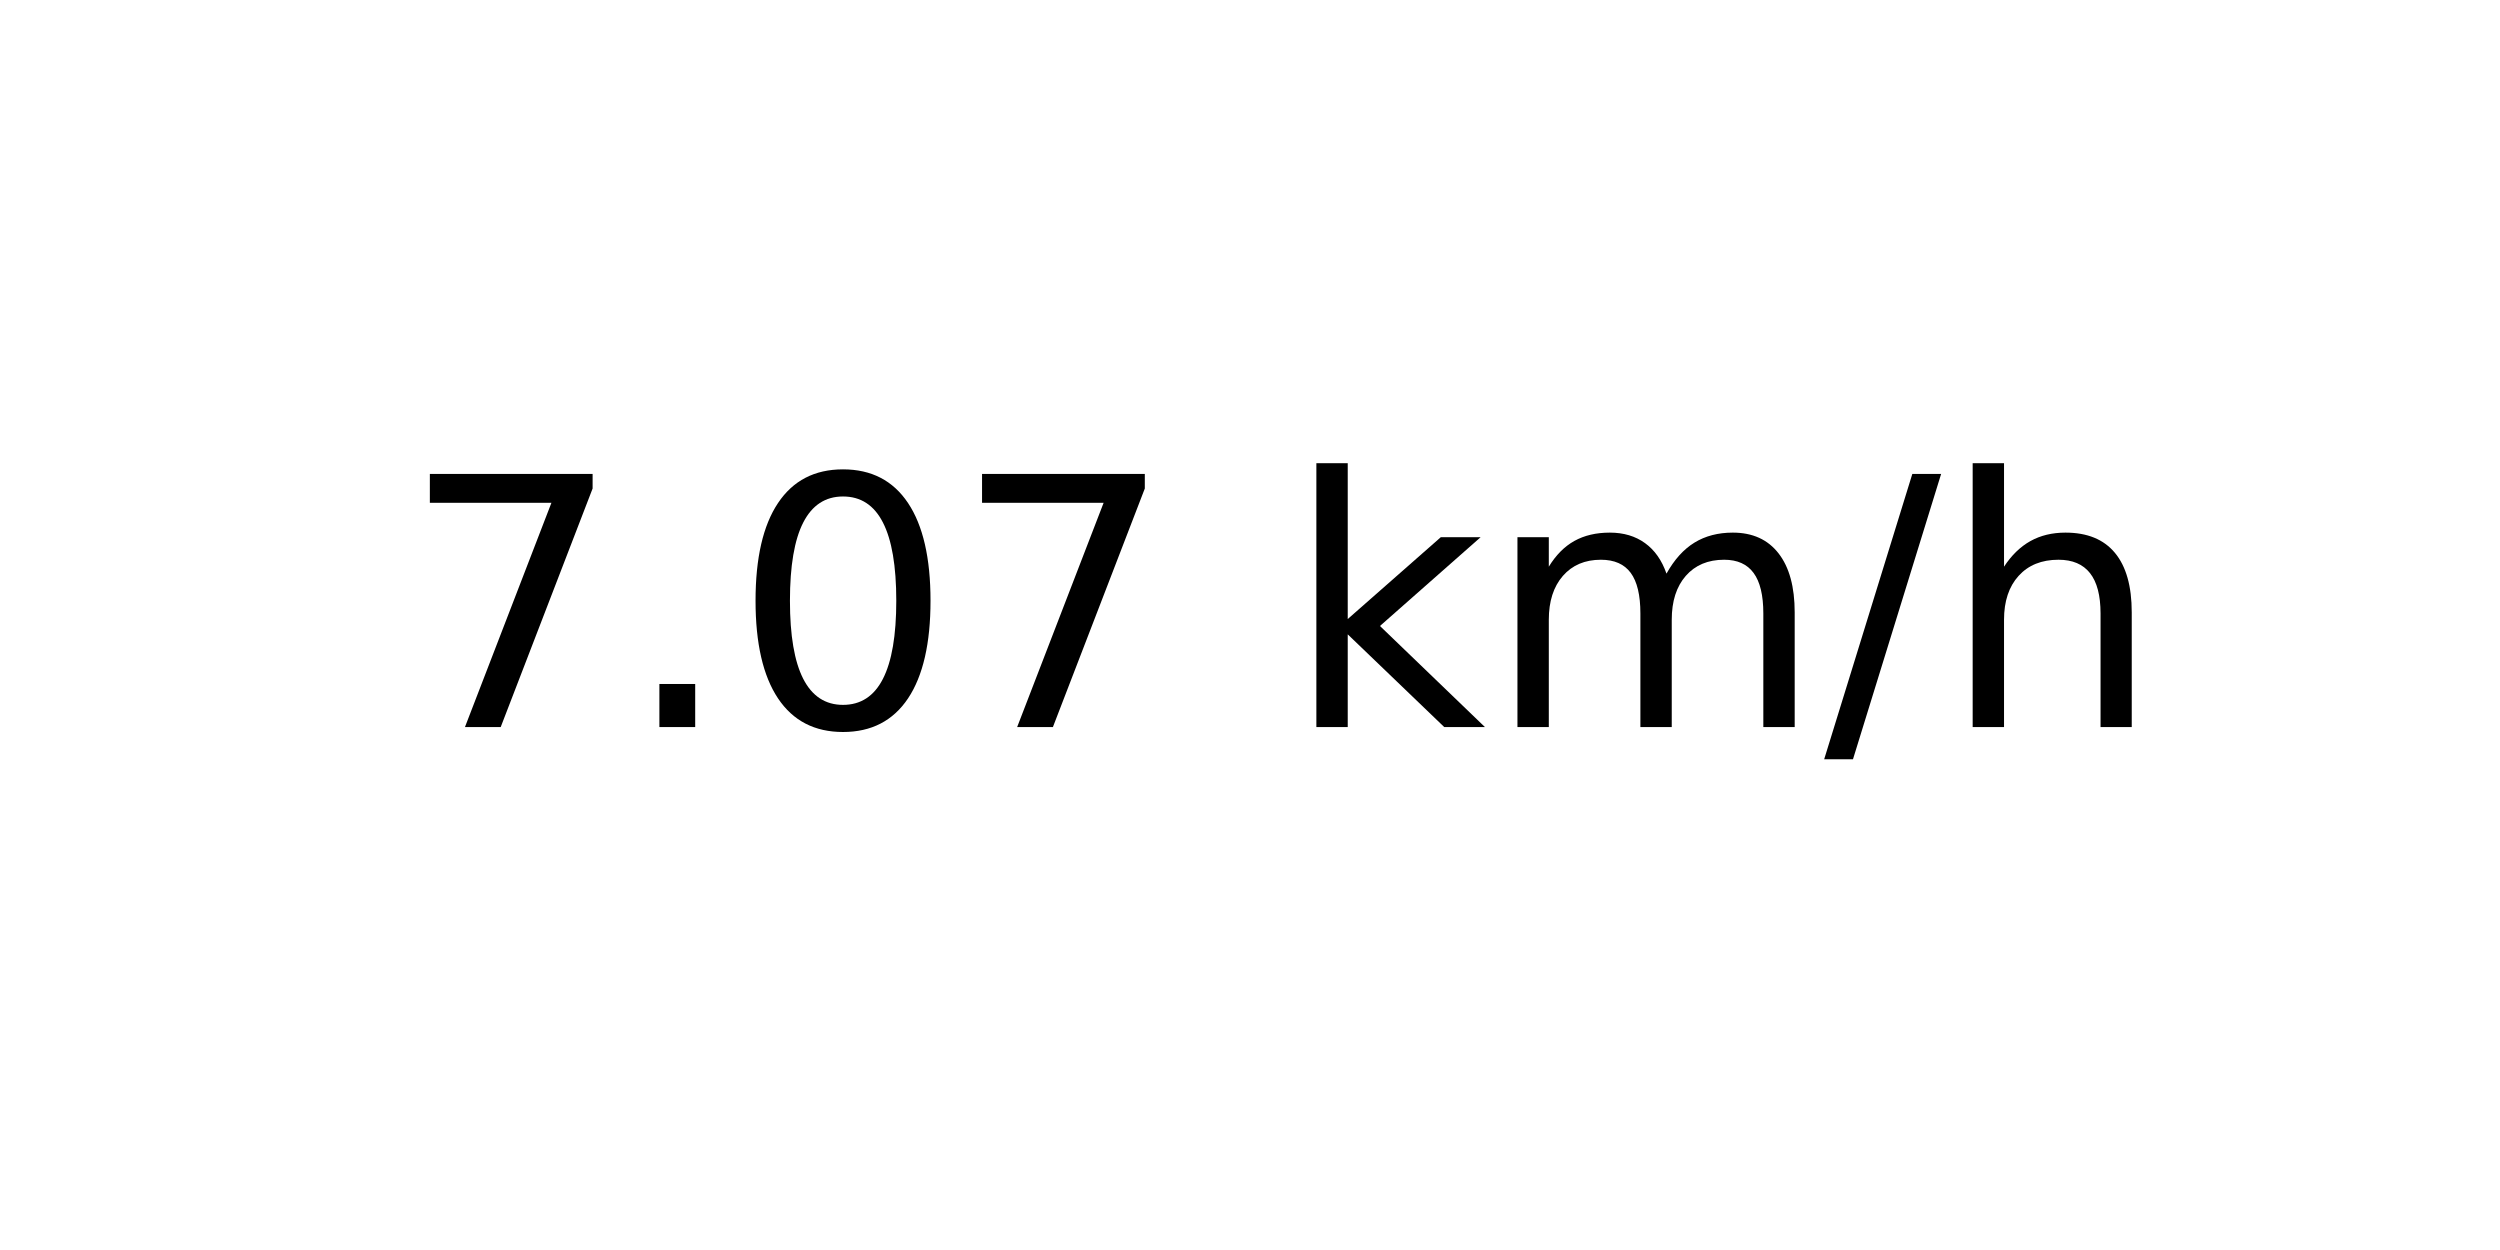
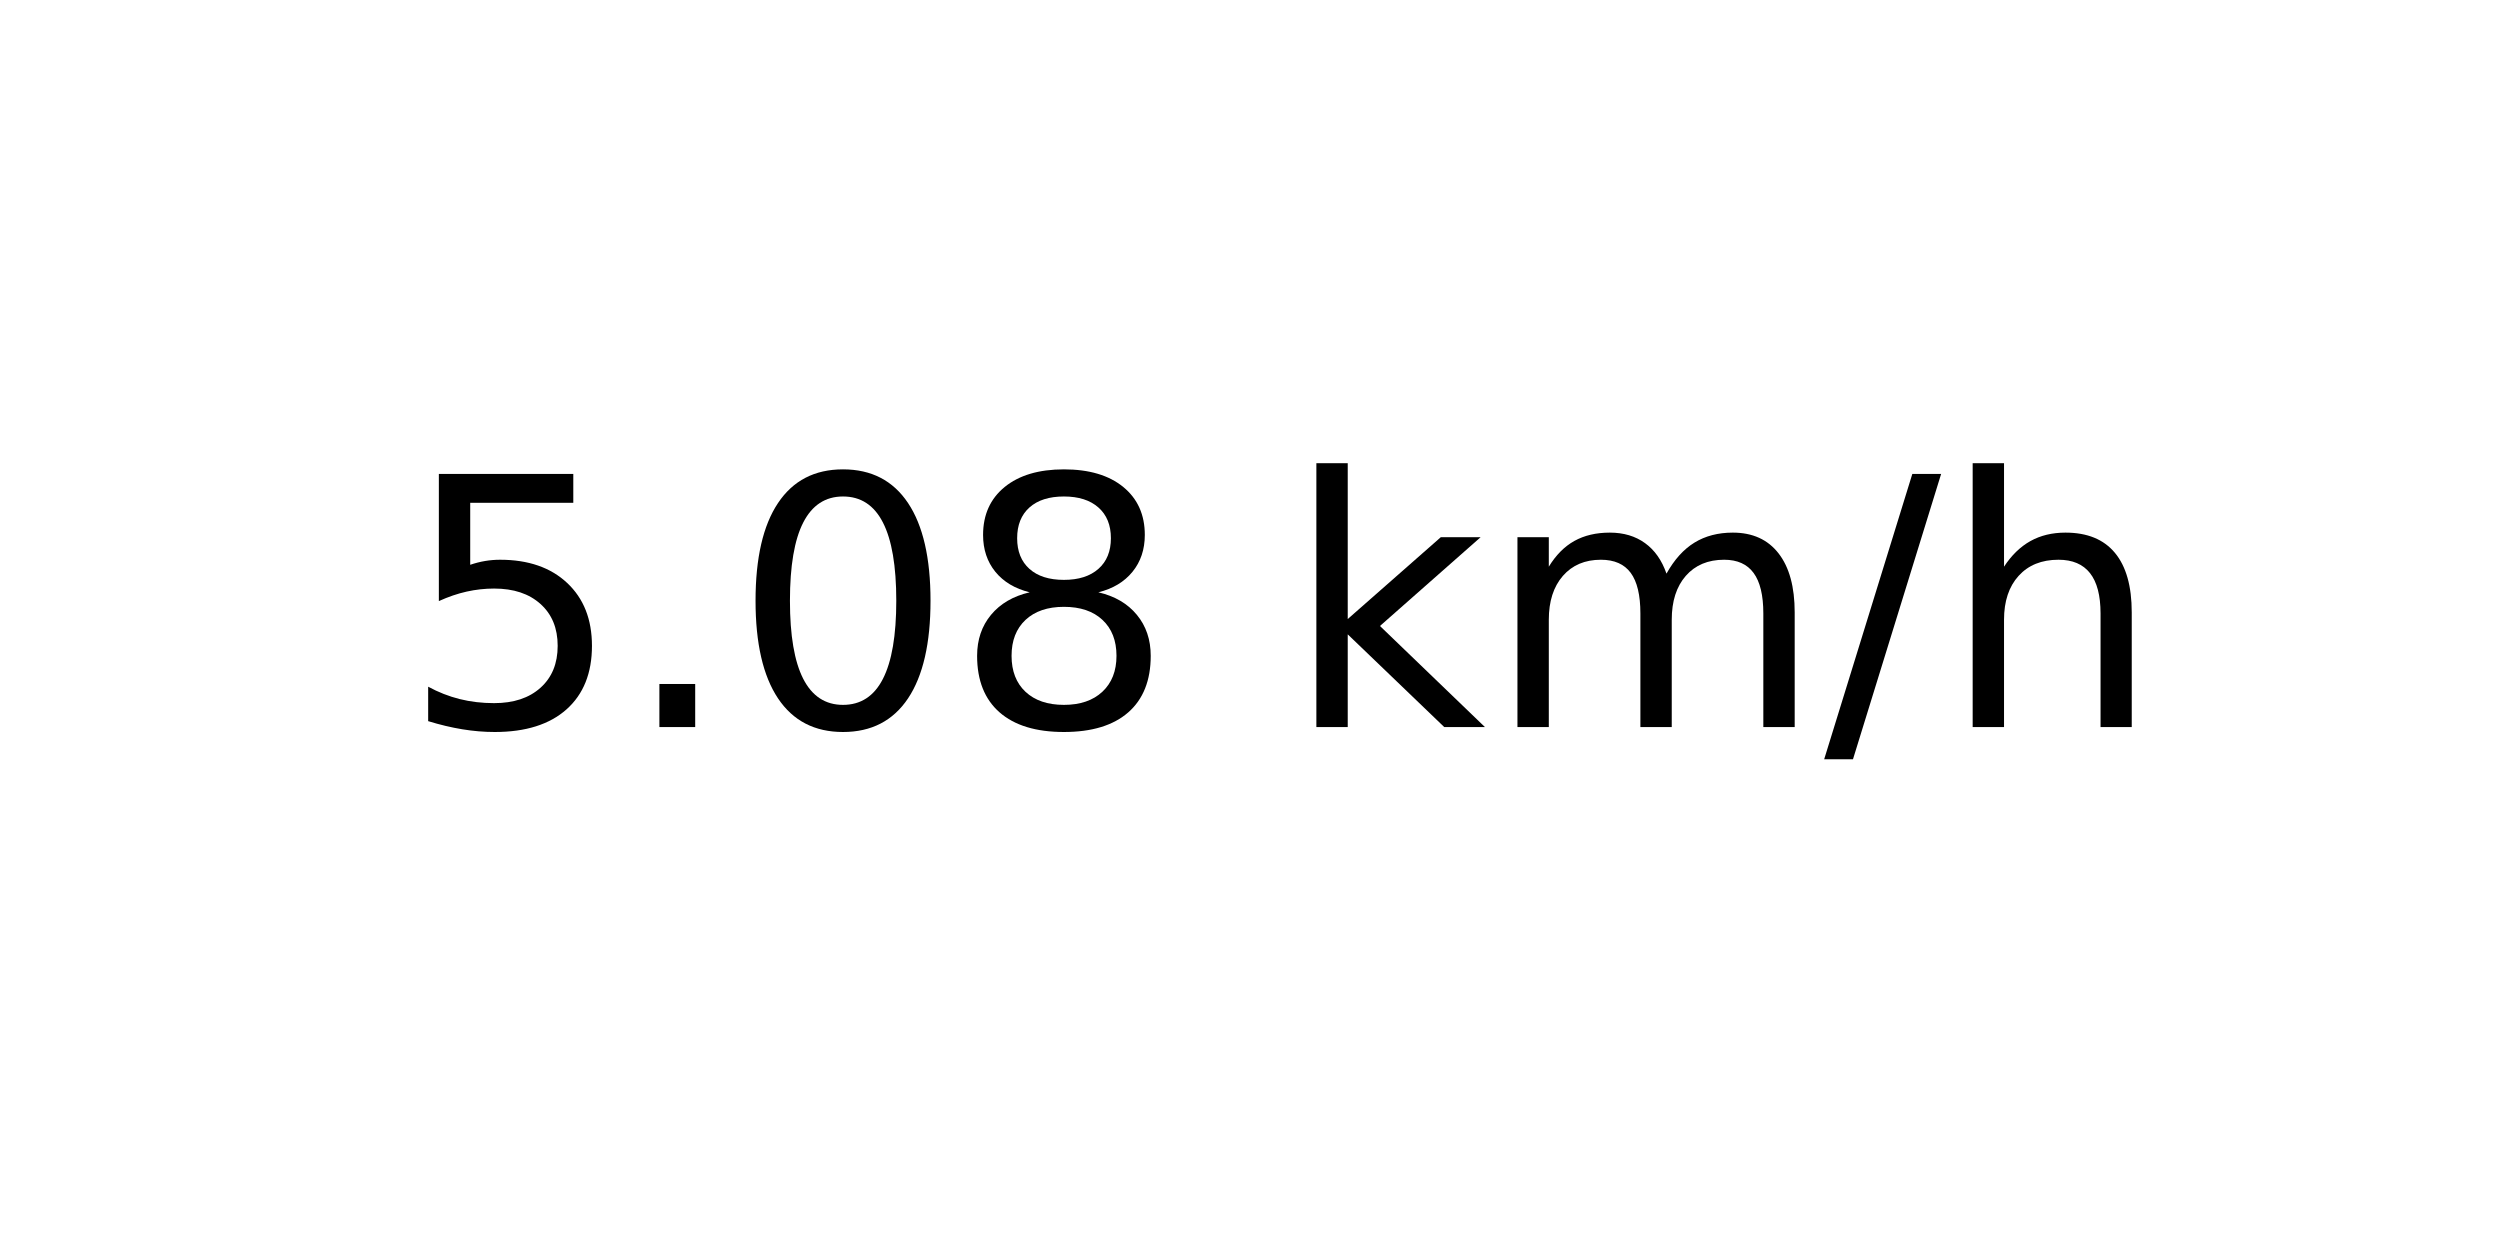
<svg xmlns="http://www.w3.org/2000/svg" xmlns:xlink="http://www.w3.org/1999/xlink" width="72pt" height="36pt" viewBox="0 0 72 36" version="1.1">
  <defs>
    <style type="text/css">*{stroke-linejoin: round; stroke-linecap: butt}</style>
  </defs>
  <g id="figure_1">
    <g id="axes_1">
      <g id="text_1">
        <g transform="translate(11.55937 20.93937) scale(0.1 -0.1)">
          <defs>
-             <path id="DejaVuSans-37" d="M 525 4666  L 3525 4666  L 3525 4397  L 1831 0  L 1172 0  L 2766 4134  L 525 4134  L 525 4666  z " transform="scale(0.015625)" />
+             <path id="DejaVuSans-35" d="M 691 4666  L 3169 4666  L 3169 4134  L 1269 4134  L 1269 2991  Q 1406 3038 1543 3061  Q 1681 3084 1819 3084  Q 2600 3084 3056 2656  Q 3513 2228 3513 1497  Q 3513 744 3044 326  Q 2575 -91 1722 -91  Q 1428 -91 1123 -41  Q 819 9 494 109  L 494 744  Q 775 591 1075 516  Q 1375 441 1709 441  Q 2250 441 2565 725  Q 2881 1009 2881 1497  Q 2881 1984 2565 2268  Q 2250 2553 1709 2553  Q 1456 2553 1204 2497  Q 953 2441 691 2322  L 691 4666  z " transform="scale(0.015625)" />
            <path id="DejaVuSans-2e" d="M 684 794  L 1344 794  L 1344 0  L 684 0  L 684 794  z " transform="scale(0.015625)" />
            <path id="DejaVuSans-30" d="M 2034 4250  Q 1547 4250 1301 3770  Q 1056 3291 1056 2328  Q 1056 1369 1301 889  Q 1547 409 2034 409  Q 2525 409 2770 889  Q 3016 1369 3016 2328  Q 3016 3291 2770 3770  Q 2525 4250 2034 4250  z M 2034 4750  Q 2819 4750 3233 4129  Q 3647 3509 3647 2328  Q 3647 1150 3233 529  Q 2819 -91 2034 -91  Q 1250 -91 836 529  Q 422 1150 422 2328  Q 422 3509 836 4129  Q 1250 4750 2034 4750  z " transform="scale(0.015625)" />
+             <path id="DejaVuSans-38" d="M 2034 2216  Q 1584 2216 1326 1975  Q 1069 1734 1069 1313  Q 1069 891 1326 650  Q 1584 409 2034 409  Q 2484 409 2743 651  Q 3003 894 3003 1313  Q 3003 1734 2745 1975  Q 2488 2216 2034 2216  z M 1403 2484  Q 997 2584 770 2862  Q 544 3141 544 3541  Q 544 4100 942 4425  Q 1341 4750 2034 4750  Q 2731 4750 3128 4425  Q 3525 4100 3525 3541  Q 3525 3141 3298 2862  Q 3072 2584 2669 2484  Q 3125 2378 3379 2068  Q 3634 1759 3634 1313  Q 3634 634 3220 271  Q 2806 -91 2034 -91  Q 1263 -91 848 271  Q 434 634 434 1313  Q 434 1759 690 2068  Q 947 2378 1403 2484  z M 1172 3481  Q 1172 3119 1398 2916  Q 1625 2713 2034 2713  Q 2441 2713 2670 2916  Q 2900 3119 2900 3481  Q 2900 3844 2670 4047  Q 2441 4250 2034 4250  Q 1625 4250 1398 4047  Q 1172 3844 1172 3481  z " transform="scale(0.015625)" />
            <path id="DejaVuSans-20" transform="scale(0.015625)" />
            <path id="DejaVuSans-6b" d="M 581 4863  L 1159 4863  L 1159 1991  L 2875 3500  L 3609 3500  L 1753 1863  L 3688 0  L 2938 0  L 1159 1709  L 1159 0  L 581 0  L 581 4863  z " transform="scale(0.015625)" />
            <path id="DejaVuSans-6d" d="M 3328 2828  Q 3544 3216 3844 3400  Q 4144 3584 4550 3584  Q 5097 3584 5394 3201  Q 5691 2819 5691 2113  L 5691 0  L 5113 0  L 5113 2094  Q 5113 2597 4934 2840  Q 4756 3084 4391 3084  Q 3944 3084 3684 2787  Q 3425 2491 3425 1978  L 3425 0  L 2847 0  L 2847 2094  Q 2847 2600 2669 2842  Q 2491 3084 2119 3084  Q 1678 3084 1418 2786  Q 1159 2488 1159 1978  L 1159 0  L 581 0  L 581 3500  L 1159 3500  L 1159 2956  Q 1356 3278 1631 3431  Q 1906 3584 2284 3584  Q 2666 3584 2933 3390  Q 3200 3197 3328 2828  z " transform="scale(0.015625)" />
            <path id="DejaVuSans-2f" d="M 1625 4666  L 2156 4666  L 531 -594  L 0 -594  L 1625 4666  z " transform="scale(0.015625)" />
            <path id="DejaVuSans-68" d="M 3513 2113  L 3513 0  L 2938 0  L 2938 2094  Q 2938 2591 2744 2837  Q 2550 3084 2163 3084  Q 1697 3084 1428 2787  Q 1159 2491 1159 1978  L 1159 0  L 581 0  L 581 4863  L 1159 4863  L 1159 2956  Q 1366 3272 1645 3428  Q 1925 3584 2291 3584  Q 2894 3584 3203 3211  Q 3513 2838 3513 2113  z " transform="scale(0.015625)" />
          </defs>
-           <use xlink:href="#DejaVuSans-37" />
+           <use xlink:href="#DejaVuSans-35" />
          <use xlink:href="#DejaVuSans-2e" x="63.623" />
          <use xlink:href="#DejaVuSans-30" x="95.41" />
-           <use xlink:href="#DejaVuSans-37" x="159.033" />
+           <use xlink:href="#DejaVuSans-38" x="159.033" />
          <use xlink:href="#DejaVuSans-20" x="222.656" />
          <use xlink:href="#DejaVuSans-6b" x="254.443" />
          <use xlink:href="#DejaVuSans-6d" x="312.354" />
          <use xlink:href="#DejaVuSans-2f" x="409.766" />
          <use xlink:href="#DejaVuSans-68" x="443.457" />
        </g>
      </g>
    </g>
  </g>
</svg>
